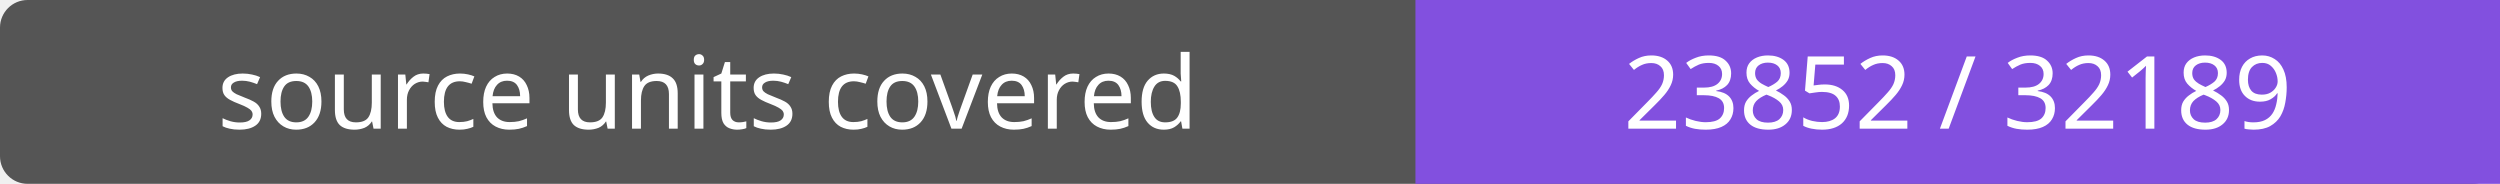
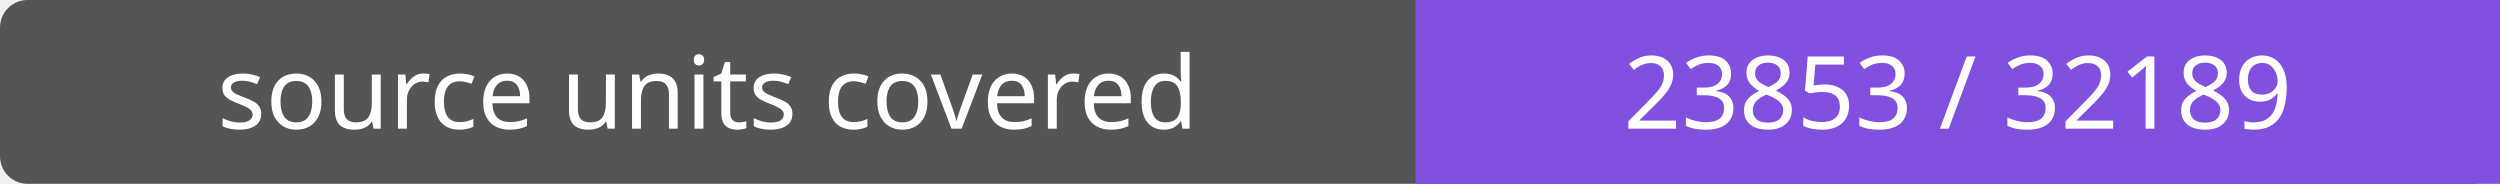
- <svg xmlns="http://www.w3.org/2000/svg" width="272" height="20" role="img" aria-label="source units covered: 23852 / 32189">
+ <svg xmlns="http://www.w3.org/2000/svg" width="272" height="20" role="img" aria-label="source units covered: 23853 / 32189">
  <rect width="272" height="20" rx="3" fill="#555" />
  <path fill="#8250df" d="M154 0h118v20H154z" />
  <g fill="#fff" text-anchor="middle" font-family="Verdana,sans-serif" font-size="11">
    <text x="77.0" y="14">source units covered</text>
-     <text x="213.0" y="14">23852 / 32189</text>
+     <text x="213.0" y="14">23853 / 32189</text>
  </g>
</svg>
